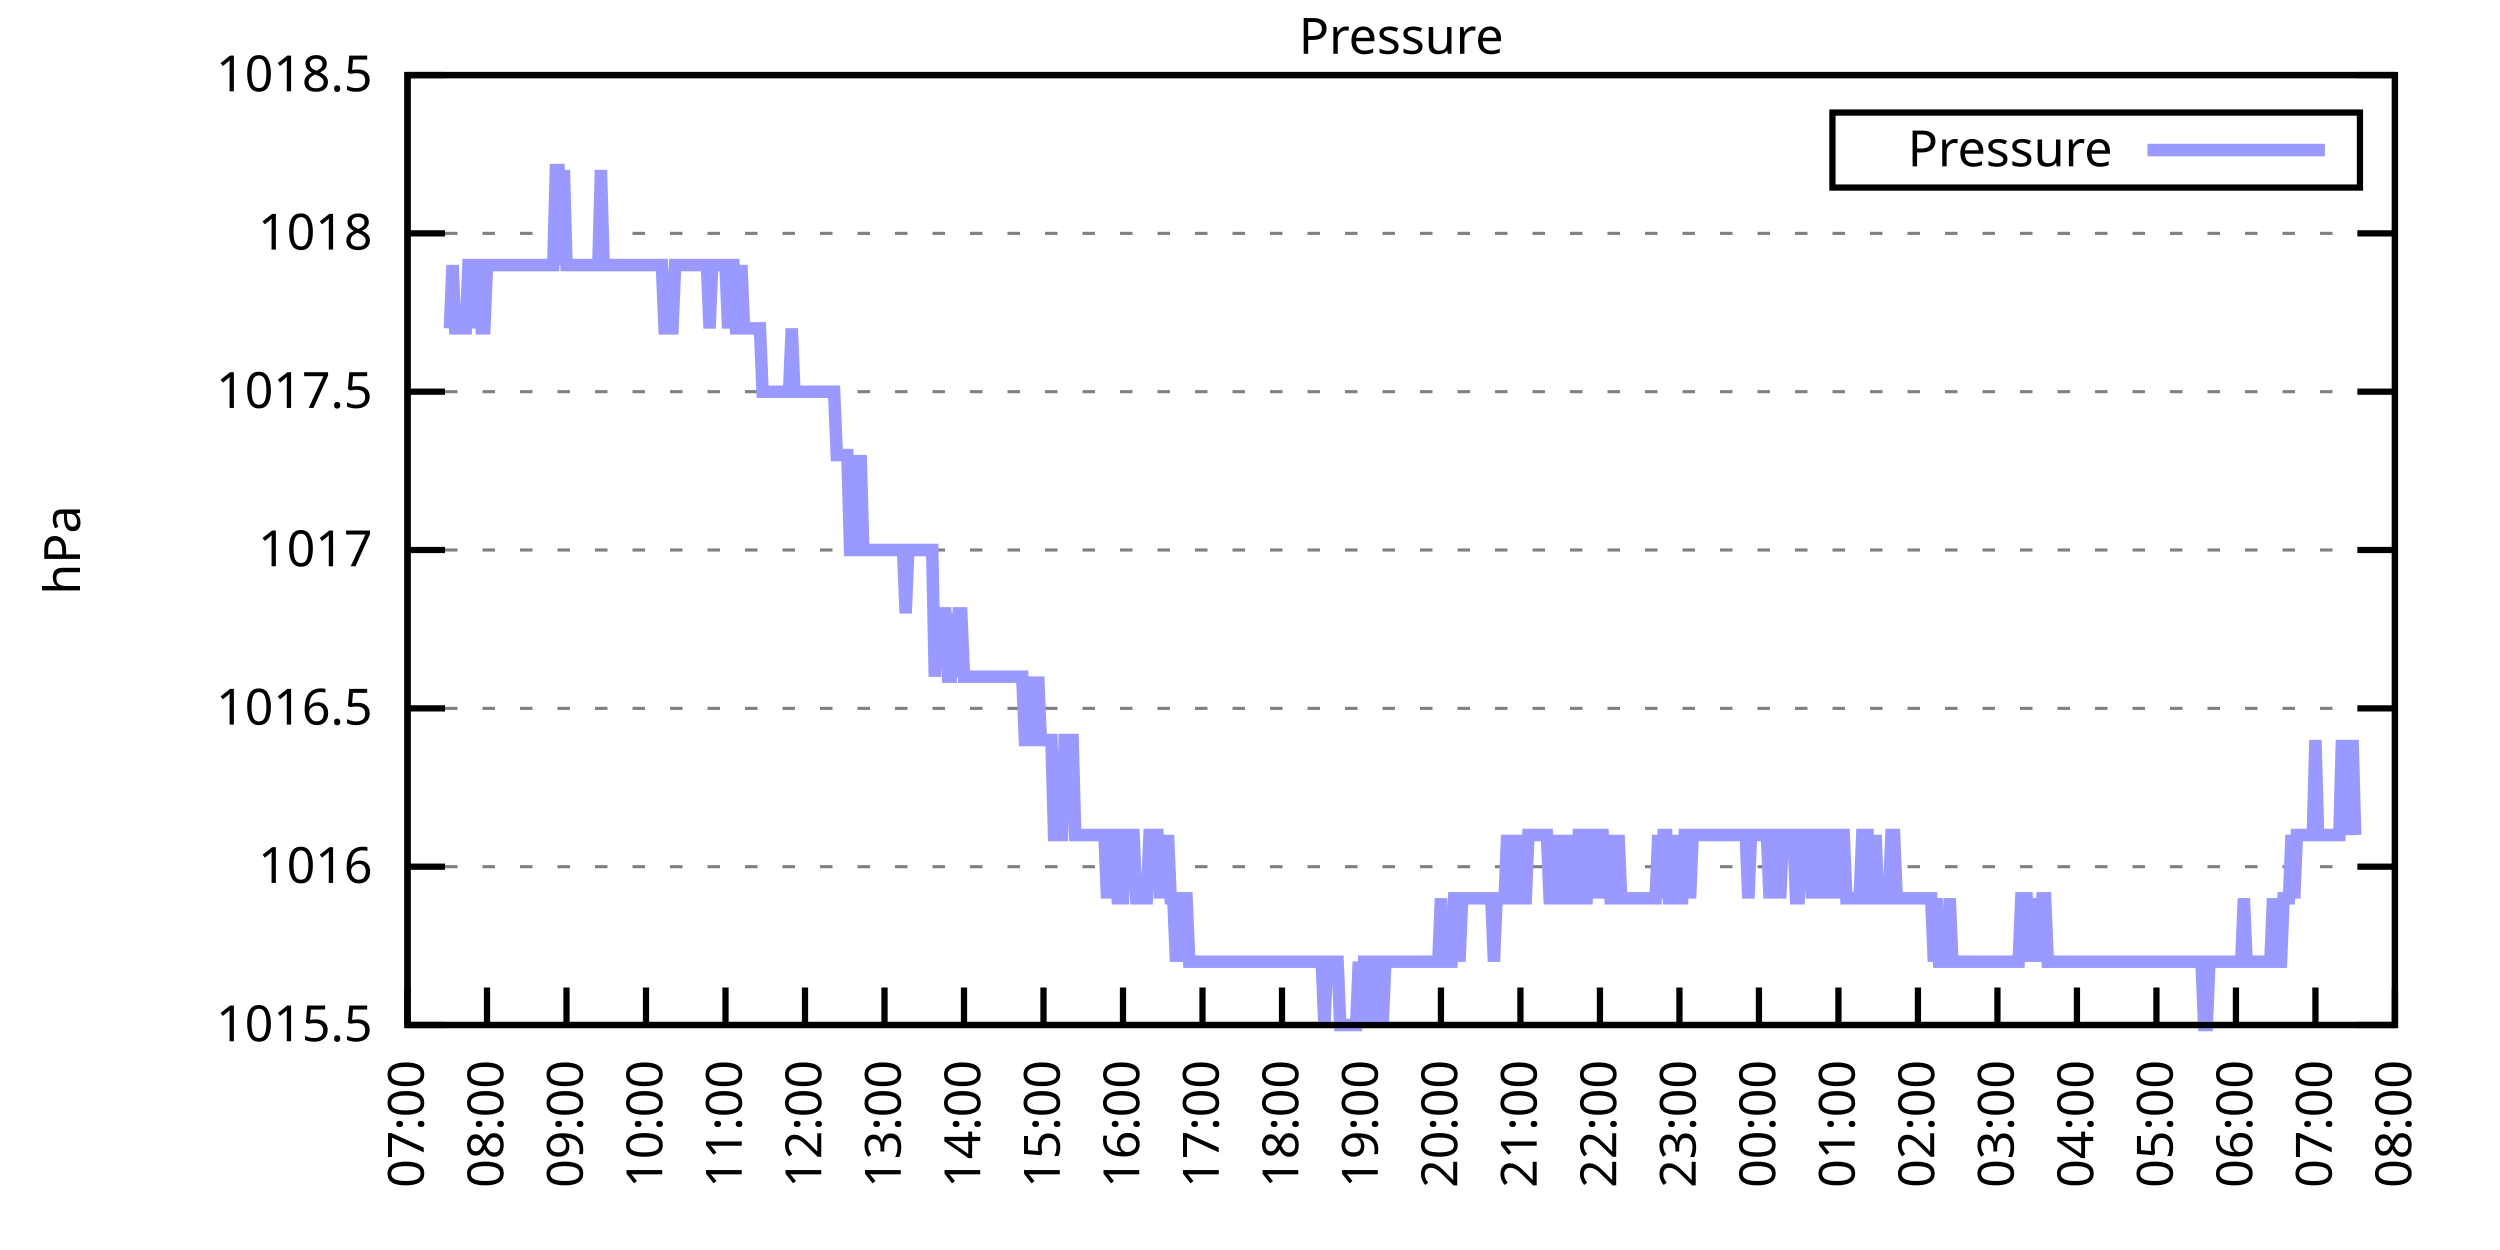
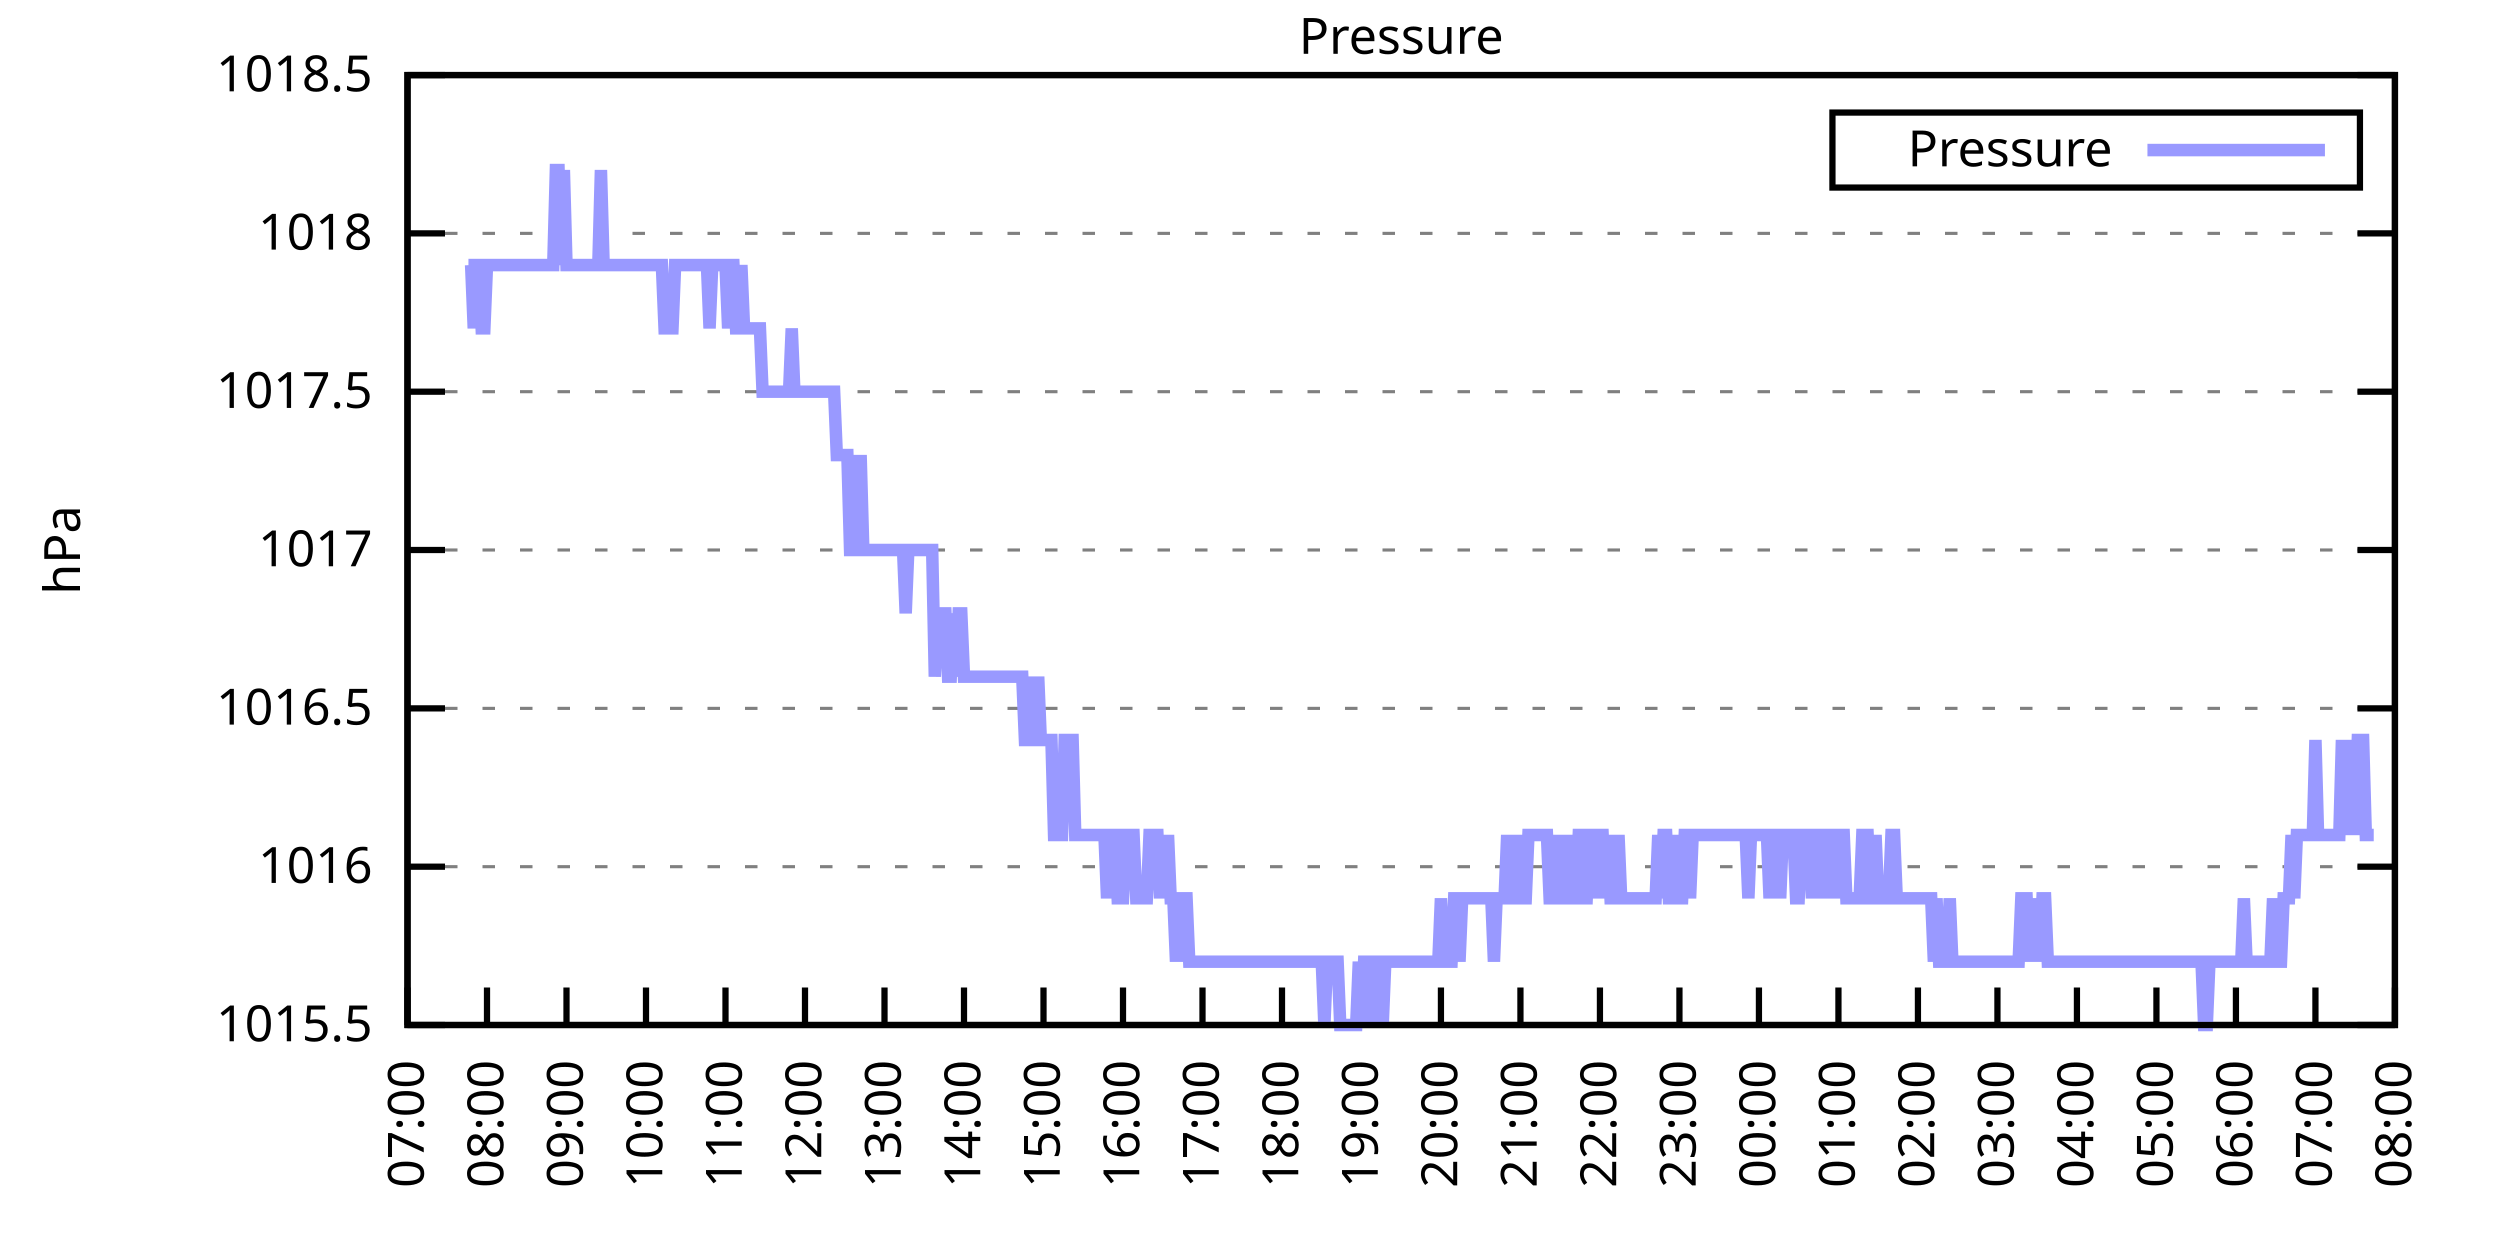
<svg xmlns="http://www.w3.org/2000/svg" xmlns:xlink="http://www.w3.org/1999/xlink" width="400" height="200" viewBox="0 0 400 200">
  <g id="gnuplot_canvas">
    <rect x="0" y="0" width="400" height="200" fill="none" />
    <defs>
      <circle id="gpDot" r="0.5" stroke-width="0.5" stroke="currentColor" />
      <path id="gpPt0" stroke-width="0.333" stroke="currentColor" d="M-1,0 h2 M0,-1 v2" />
      <path id="gpPt1" stroke-width="0.333" stroke="currentColor" d="M-1,-1 L1,1 M1,-1 L-1,1" />
      <path id="gpPt2" stroke-width="0.333" stroke="currentColor" d="M-1,0 L1,0 M0,-1 L0,1 M-1,-1 L1,1 M-1,1 L1,-1" />
      <rect id="gpPt3" stroke-width="0.333" stroke="currentColor" x="-1" y="-1" width="2" height="2" />
      <rect id="gpPt4" stroke-width="0.333" stroke="currentColor" fill="currentColor" x="-1" y="-1" width="2" height="2" />
      <circle id="gpPt5" stroke-width="0.333" stroke="currentColor" cx="0" cy="0" r="1" />
      <use xlink:href="#gpPt5" id="gpPt6" fill="currentColor" stroke="none" />
      <path id="gpPt7" stroke-width="0.333" stroke="currentColor" d="M0,-1.33 L-1.33,0.67 L1.33,0.67 z" />
      <use xlink:href="#gpPt7" id="gpPt8" fill="currentColor" stroke="none" />
      <use xlink:href="#gpPt7" id="gpPt9" stroke="currentColor" transform="rotate(180)" />
      <use xlink:href="#gpPt9" id="gpPt10" fill="currentColor" stroke="none" />
      <use xlink:href="#gpPt3" id="gpPt11" stroke="currentColor" transform="rotate(45)" />
      <use xlink:href="#gpPt11" id="gpPt12" fill="currentColor" stroke="none" />
      <path id="gpPt13" stroke-width="0.333" stroke="currentColor" d="M0,1.330 L1.265,0.411 L0.782,-1.067 L-0.782,-1.076 L-1.265,0.411 z" />
      <use xlink:href="#gpPt13" id="gpPt14" fill="currentColor" stroke="none" />
      <filter id="textbox" filterUnits="objectBoundingBox" x="0" y="0" height="1" width="1">
        <feFlood flood-color="white" flood-opacity="1" result="bgnd" />
        <feComposite in="SourceGraphic" in2="bgnd" operator="atop" />
      </filter>
      <filter id="greybox" filterUnits="objectBoundingBox" x="0" y="0" height="1" width="1">
        <feFlood flood-color="lightgrey" flood-opacity="1" result="grey" />
        <feComposite in="SourceGraphic" in2="grey" operator="atop" />
      </filter>
    </defs>
    <g fill="none" color="white" stroke="currentColor" stroke-width="1.00" stroke-linecap="butt" stroke-linejoin="miter">
</g>
    <g fill="none" color="black" stroke="currentColor" stroke-width="1.00" stroke-linecap="butt" stroke-linejoin="miter">
      <g stroke="none" shape-rendering="crispEdges">
        <polygon fill="rgb(255, 255, 255)" points="65.20,164.00 383.18,164.00 383.18,12.02 65.20,12.02 " />
      </g>
    </g>
    <g fill="none" color="black" stroke="currentColor" stroke-width="1.00" stroke-linecap="butt" stroke-linejoin="miter">
</g>
    <g fill="none" color="black" stroke="black" stroke-width="0.50" stroke-linecap="butt" stroke-linejoin="miter">
</g>
    <g fill="none" color="gray" stroke="currentColor" stroke-width="0.50" stroke-linecap="butt" stroke-linejoin="miter">
      <path stroke="gray" stroke-dasharray="2,4" class="gridline" d="M65.20,164.00 L383.19,164.00  " />
    </g>
    <g fill="none" color="gray" stroke="gray" stroke-width="1.00" stroke-linecap="butt" stroke-linejoin="miter">
</g>
    <g fill="none" color="black" stroke="currentColor" stroke-width="1.00" stroke-linecap="butt" stroke-linejoin="miter">
      <path stroke="black" d="M65.20,164.00 L71.20,164.00 M383.19,164.00 L377.19,164.00  " />
      <g transform="translate(59.60,166.60)" stroke="none" fill="black" font-family="Sans" font-size="8.00" text-anchor="end">
        <text>
          <tspan font-family="Sans"> 1015.5</tspan>
        </text>
      </g>
    </g>
    <g fill="none" color="black" stroke="currentColor" stroke-width="1.00" stroke-linecap="butt" stroke-linejoin="miter">
</g>
    <g fill="none" color="black" stroke="black" stroke-width="0.50" stroke-linecap="butt" stroke-linejoin="miter">
</g>
    <g fill="none" color="gray" stroke="currentColor" stroke-width="0.50" stroke-linecap="butt" stroke-linejoin="miter">
      <path stroke="gray" stroke-dasharray="2,4" class="gridline" d="M65.20,138.67 L383.19,138.67  " />
    </g>
    <g fill="none" color="gray" stroke="gray" stroke-width="1.00" stroke-linecap="butt" stroke-linejoin="miter">
</g>
    <g fill="none" color="black" stroke="currentColor" stroke-width="1.00" stroke-linecap="butt" stroke-linejoin="miter">
      <path stroke="black" d="M65.20,138.67 L71.20,138.67 M383.19,138.67 L377.19,138.67  " />
      <g transform="translate(59.60,141.27)" stroke="none" fill="black" font-family="Sans" font-size="8.00" text-anchor="end">
        <text>
          <tspan font-family="Sans"> 1016</tspan>
        </text>
      </g>
    </g>
    <g fill="none" color="black" stroke="currentColor" stroke-width="1.00" stroke-linecap="butt" stroke-linejoin="miter">
</g>
    <g fill="none" color="black" stroke="black" stroke-width="0.50" stroke-linecap="butt" stroke-linejoin="miter">
</g>
    <g fill="none" color="gray" stroke="currentColor" stroke-width="0.50" stroke-linecap="butt" stroke-linejoin="miter">
      <path stroke="gray" stroke-dasharray="2,4" class="gridline" d="M65.20,113.34 L383.19,113.34  " />
    </g>
    <g fill="none" color="gray" stroke="gray" stroke-width="1.00" stroke-linecap="butt" stroke-linejoin="miter">
</g>
    <g fill="none" color="black" stroke="currentColor" stroke-width="1.00" stroke-linecap="butt" stroke-linejoin="miter">
      <path stroke="black" d="M65.20,113.34 L71.20,113.34 M383.19,113.34 L377.19,113.34  " />
      <g transform="translate(59.60,115.94)" stroke="none" fill="black" font-family="Sans" font-size="8.00" text-anchor="end">
        <text>
          <tspan font-family="Sans"> 1016.5</tspan>
        </text>
      </g>
    </g>
    <g fill="none" color="black" stroke="currentColor" stroke-width="1.00" stroke-linecap="butt" stroke-linejoin="miter">
</g>
    <g fill="none" color="black" stroke="black" stroke-width="0.50" stroke-linecap="butt" stroke-linejoin="miter">
</g>
    <g fill="none" color="gray" stroke="currentColor" stroke-width="0.50" stroke-linecap="butt" stroke-linejoin="miter">
      <path stroke="gray" stroke-dasharray="2,4" class="gridline" d="M65.20,88.00 L383.19,88.00  " />
    </g>
    <g fill="none" color="gray" stroke="gray" stroke-width="1.00" stroke-linecap="butt" stroke-linejoin="miter">
</g>
    <g fill="none" color="black" stroke="currentColor" stroke-width="1.00" stroke-linecap="butt" stroke-linejoin="miter">
      <path stroke="black" d="M65.20,88.00 L71.20,88.00 M383.19,88.00 L377.19,88.00  " />
      <g transform="translate(59.60,90.60)" stroke="none" fill="black" font-family="Sans" font-size="8.00" text-anchor="end">
        <text>
          <tspan font-family="Sans"> 1017</tspan>
        </text>
      </g>
    </g>
    <g fill="none" color="black" stroke="currentColor" stroke-width="1.00" stroke-linecap="butt" stroke-linejoin="miter">
</g>
    <g fill="none" color="black" stroke="black" stroke-width="0.50" stroke-linecap="butt" stroke-linejoin="miter">
</g>
    <g fill="none" color="gray" stroke="currentColor" stroke-width="0.50" stroke-linecap="butt" stroke-linejoin="miter">
      <path stroke="gray" stroke-dasharray="2,4" class="gridline" d="M65.20,62.67 L383.19,62.67  " />
    </g>
    <g fill="none" color="gray" stroke="gray" stroke-width="1.00" stroke-linecap="butt" stroke-linejoin="miter">
</g>
    <g fill="none" color="black" stroke="currentColor" stroke-width="1.00" stroke-linecap="butt" stroke-linejoin="miter">
      <path stroke="black" d="M65.20,62.67 L71.20,62.67 M383.19,62.67 L377.19,62.67  " />
      <g transform="translate(59.60,65.27)" stroke="none" fill="black" font-family="Sans" font-size="8.00" text-anchor="end">
        <text>
          <tspan font-family="Sans"> 1017.5</tspan>
        </text>
      </g>
    </g>
    <g fill="none" color="black" stroke="currentColor" stroke-width="1.00" stroke-linecap="butt" stroke-linejoin="miter">
</g>
    <g fill="none" color="black" stroke="black" stroke-width="0.50" stroke-linecap="butt" stroke-linejoin="miter">
</g>
    <g fill="none" color="gray" stroke="currentColor" stroke-width="0.50" stroke-linecap="butt" stroke-linejoin="miter">
      <path stroke="gray" stroke-dasharray="2,4" class="gridline" d="M65.20,37.34 L383.19,37.34  " />
    </g>
    <g fill="none" color="gray" stroke="gray" stroke-width="1.00" stroke-linecap="butt" stroke-linejoin="miter">
</g>
    <g fill="none" color="black" stroke="currentColor" stroke-width="1.00" stroke-linecap="butt" stroke-linejoin="miter">
      <path stroke="black" d="M65.20,37.34 L71.20,37.34 M383.19,37.34 L377.19,37.34  " />
      <g transform="translate(59.60,39.94)" stroke="none" fill="black" font-family="Sans" font-size="8.00" text-anchor="end">
        <text>
          <tspan font-family="Sans"> 1018</tspan>
        </text>
      </g>
    </g>
    <g fill="none" color="black" stroke="currentColor" stroke-width="1.00" stroke-linecap="butt" stroke-linejoin="miter">
</g>
    <g fill="none" color="black" stroke="black" stroke-width="0.50" stroke-linecap="butt" stroke-linejoin="miter">
</g>
    <g fill="none" color="gray" stroke="currentColor" stroke-width="0.50" stroke-linecap="butt" stroke-linejoin="miter">
      <path stroke="gray" stroke-dasharray="2,4" class="gridline" d="M65.20,12.01 L383.19,12.01  " />
    </g>
    <g fill="none" color="gray" stroke="gray" stroke-width="1.00" stroke-linecap="butt" stroke-linejoin="miter">
</g>
    <g fill="none" color="black" stroke="currentColor" stroke-width="1.00" stroke-linecap="butt" stroke-linejoin="miter">
      <path stroke="black" d="M65.20,12.01 L71.20,12.01 M383.19,12.01 L377.19,12.01  " />
      <g transform="translate(59.60,14.61)" stroke="none" fill="black" font-family="Sans" font-size="8.00" text-anchor="end">
        <text>
          <tspan font-family="Sans"> 1018.5</tspan>
        </text>
      </g>
    </g>
    <g fill="none" color="black" stroke="currentColor" stroke-width="1.00" stroke-linecap="butt" stroke-linejoin="miter">
      <path stroke="black" d="M65.20,164.00 L65.20,158.00  " />
      <g transform="translate(67.80,169.60) rotate(270.00)" stroke="none" fill="black" font-family="Sans" font-size="8.00" text-anchor="end">
        <text>
          <tspan font-family="Sans">07:00</tspan>
        </text>
      </g>
    </g>
    <g fill="none" color="black" stroke="currentColor" stroke-width="1.00" stroke-linecap="butt" stroke-linejoin="miter">
      <path stroke="black" d="M77.92,164.00 L77.92,158.00  " />
      <g transform="translate(80.52,169.60) rotate(270.00)" stroke="none" fill="black" font-family="Sans" font-size="8.00" text-anchor="end">
        <text>
          <tspan font-family="Sans">08:00</tspan>
        </text>
      </g>
    </g>
    <g fill="none" color="black" stroke="currentColor" stroke-width="1.00" stroke-linecap="butt" stroke-linejoin="miter">
      <path stroke="black" d="M90.64,164.00 L90.64,158.00  " />
      <g transform="translate(93.24,169.60) rotate(270.00)" stroke="none" fill="black" font-family="Sans" font-size="8.00" text-anchor="end">
        <text>
          <tspan font-family="Sans">09:00</tspan>
        </text>
      </g>
    </g>
    <g fill="none" color="black" stroke="currentColor" stroke-width="1.00" stroke-linecap="butt" stroke-linejoin="miter">
      <path stroke="black" d="M103.36,164.00 L103.36,158.00  " />
      <g transform="translate(105.96,169.60) rotate(270.00)" stroke="none" fill="black" font-family="Sans" font-size="8.00" text-anchor="end">
        <text>
          <tspan font-family="Sans">10:00</tspan>
        </text>
      </g>
    </g>
    <g fill="none" color="black" stroke="currentColor" stroke-width="1.00" stroke-linecap="butt" stroke-linejoin="miter">
      <path stroke="black" d="M116.08,164.00 L116.08,158.00  " />
      <g transform="translate(118.68,169.60) rotate(270.00)" stroke="none" fill="black" font-family="Sans" font-size="8.00" text-anchor="end">
        <text>
          <tspan font-family="Sans">11:00</tspan>
        </text>
      </g>
    </g>
    <g fill="none" color="black" stroke="currentColor" stroke-width="1.00" stroke-linecap="butt" stroke-linejoin="miter">
      <path stroke="black" d="M128.80,164.00 L128.80,158.00  " />
      <g transform="translate(131.40,169.60) rotate(270.00)" stroke="none" fill="black" font-family="Sans" font-size="8.00" text-anchor="end">
        <text>
          <tspan font-family="Sans">12:00</tspan>
        </text>
      </g>
    </g>
    <g fill="none" color="black" stroke="currentColor" stroke-width="1.00" stroke-linecap="butt" stroke-linejoin="miter">
      <path stroke="black" d="M141.52,164.00 L141.52,158.00  " />
      <g transform="translate(144.12,169.60) rotate(270.00)" stroke="none" fill="black" font-family="Sans" font-size="8.00" text-anchor="end">
        <text>
          <tspan font-family="Sans">13:00</tspan>
        </text>
      </g>
    </g>
    <g fill="none" color="black" stroke="currentColor" stroke-width="1.00" stroke-linecap="butt" stroke-linejoin="miter">
      <path stroke="black" d="M154.24,164.00 L154.24,158.00  " />
      <g transform="translate(156.84,169.60) rotate(270.00)" stroke="none" fill="black" font-family="Sans" font-size="8.00" text-anchor="end">
        <text>
          <tspan font-family="Sans">14:00</tspan>
        </text>
      </g>
    </g>
    <g fill="none" color="black" stroke="currentColor" stroke-width="1.00" stroke-linecap="butt" stroke-linejoin="miter">
      <path stroke="black" d="M166.96,164.00 L166.96,158.00  " />
      <g transform="translate(169.56,169.60) rotate(270.00)" stroke="none" fill="black" font-family="Sans" font-size="8.00" text-anchor="end">
        <text>
          <tspan font-family="Sans">15:00</tspan>
        </text>
      </g>
    </g>
    <g fill="none" color="black" stroke="currentColor" stroke-width="1.00" stroke-linecap="butt" stroke-linejoin="miter">
      <path stroke="black" d="M179.68,164.00 L179.68,158.00  " />
      <g transform="translate(182.28,169.60) rotate(270.00)" stroke="none" fill="black" font-family="Sans" font-size="8.00" text-anchor="end">
        <text>
          <tspan font-family="Sans">16:00</tspan>
        </text>
      </g>
    </g>
    <g fill="none" color="black" stroke="currentColor" stroke-width="1.00" stroke-linecap="butt" stroke-linejoin="miter">
      <path stroke="black" d="M192.40,164.00 L192.40,158.00  " />
      <g transform="translate(195.00,169.60) rotate(270.00)" stroke="none" fill="black" font-family="Sans" font-size="8.00" text-anchor="end">
        <text>
          <tspan font-family="Sans">17:00</tspan>
        </text>
      </g>
    </g>
    <g fill="none" color="black" stroke="currentColor" stroke-width="1.00" stroke-linecap="butt" stroke-linejoin="miter">
      <path stroke="black" d="M205.12,164.00 L205.12,158.00  " />
      <g transform="translate(207.72,169.60) rotate(270.00)" stroke="none" fill="black" font-family="Sans" font-size="8.00" text-anchor="end">
        <text>
          <tspan font-family="Sans">18:00</tspan>
        </text>
      </g>
    </g>
    <g fill="none" color="black" stroke="currentColor" stroke-width="1.00" stroke-linecap="butt" stroke-linejoin="miter">
      <path stroke="black" d="M217.84,164.00 L217.84,158.00  " />
      <g transform="translate(220.44,169.60) rotate(270.00)" stroke="none" fill="black" font-family="Sans" font-size="8.00" text-anchor="end">
        <text>
          <tspan font-family="Sans">19:00</tspan>
        </text>
      </g>
    </g>
    <g fill="none" color="black" stroke="currentColor" stroke-width="1.00" stroke-linecap="butt" stroke-linejoin="miter">
      <path stroke="black" d="M230.55,164.00 L230.55,158.00  " />
      <g transform="translate(233.15,169.60) rotate(270.00)" stroke="none" fill="black" font-family="Sans" font-size="8.00" text-anchor="end">
        <text>
          <tspan font-family="Sans">20:00</tspan>
        </text>
      </g>
    </g>
    <g fill="none" color="black" stroke="currentColor" stroke-width="1.00" stroke-linecap="butt" stroke-linejoin="miter">
      <path stroke="black" d="M243.27,164.00 L243.27,158.00  " />
      <g transform="translate(245.87,169.60) rotate(270.00)" stroke="none" fill="black" font-family="Sans" font-size="8.00" text-anchor="end">
        <text>
          <tspan font-family="Sans">21:00</tspan>
        </text>
      </g>
    </g>
    <g fill="none" color="black" stroke="currentColor" stroke-width="1.00" stroke-linecap="butt" stroke-linejoin="miter">
      <path stroke="black" d="M255.99,164.00 L255.99,158.00  " />
      <g transform="translate(258.59,169.60) rotate(270.00)" stroke="none" fill="black" font-family="Sans" font-size="8.00" text-anchor="end">
        <text>
          <tspan font-family="Sans">22:00</tspan>
        </text>
      </g>
    </g>
    <g fill="none" color="black" stroke="currentColor" stroke-width="1.00" stroke-linecap="butt" stroke-linejoin="miter">
      <path stroke="black" d="M268.71,164.00 L268.71,158.00  " />
      <g transform="translate(271.31,169.60) rotate(270.00)" stroke="none" fill="black" font-family="Sans" font-size="8.00" text-anchor="end">
        <text>
          <tspan font-family="Sans">23:00</tspan>
        </text>
      </g>
    </g>
    <g fill="none" color="black" stroke="currentColor" stroke-width="1.00" stroke-linecap="butt" stroke-linejoin="miter">
      <path stroke="black" d="M281.43,164.00 L281.43,158.00  " />
      <g transform="translate(284.03,169.60) rotate(270.00)" stroke="none" fill="black" font-family="Sans" font-size="8.00" text-anchor="end">
        <text>
          <tspan font-family="Sans">00:00</tspan>
        </text>
      </g>
    </g>
    <g fill="none" color="black" stroke="currentColor" stroke-width="1.00" stroke-linecap="butt" stroke-linejoin="miter">
      <path stroke="black" d="M294.15,164.00 L294.15,158.00  " />
      <g transform="translate(296.75,169.60) rotate(270.00)" stroke="none" fill="black" font-family="Sans" font-size="8.00" text-anchor="end">
        <text>
          <tspan font-family="Sans">01:00</tspan>
        </text>
      </g>
    </g>
    <g fill="none" color="black" stroke="currentColor" stroke-width="1.00" stroke-linecap="butt" stroke-linejoin="miter">
      <path stroke="black" d="M306.87,164.00 L306.87,158.00  " />
      <g transform="translate(309.47,169.60) rotate(270.00)" stroke="none" fill="black" font-family="Sans" font-size="8.00" text-anchor="end">
        <text>
          <tspan font-family="Sans">02:00</tspan>
        </text>
      </g>
    </g>
    <g fill="none" color="black" stroke="currentColor" stroke-width="1.00" stroke-linecap="butt" stroke-linejoin="miter">
      <path stroke="black" d="M319.59,164.00 L319.59,158.00  " />
      <g transform="translate(322.19,169.60) rotate(270.00)" stroke="none" fill="black" font-family="Sans" font-size="8.00" text-anchor="end">
        <text>
          <tspan font-family="Sans">03:00</tspan>
        </text>
      </g>
    </g>
    <g fill="none" color="black" stroke="currentColor" stroke-width="1.00" stroke-linecap="butt" stroke-linejoin="miter">
      <path stroke="black" d="M332.31,164.00 L332.31,158.00  " />
      <g transform="translate(334.91,169.60) rotate(270.00)" stroke="none" fill="black" font-family="Sans" font-size="8.00" text-anchor="end">
        <text>
          <tspan font-family="Sans">04:00</tspan>
        </text>
      </g>
    </g>
    <g fill="none" color="black" stroke="currentColor" stroke-width="1.00" stroke-linecap="butt" stroke-linejoin="miter">
      <path stroke="black" d="M345.03,164.00 L345.03,158.00  " />
      <g transform="translate(347.63,169.60) rotate(270.00)" stroke="none" fill="black" font-family="Sans" font-size="8.00" text-anchor="end">
        <text>
          <tspan font-family="Sans">05:00</tspan>
        </text>
      </g>
    </g>
    <g fill="none" color="black" stroke="currentColor" stroke-width="1.00" stroke-linecap="butt" stroke-linejoin="miter">
      <path stroke="black" d="M357.75,164.00 L357.75,158.00  " />
      <g transform="translate(360.35,169.60) rotate(270.00)" stroke="none" fill="black" font-family="Sans" font-size="8.00" text-anchor="end">
        <text>
          <tspan font-family="Sans">06:00</tspan>
        </text>
      </g>
    </g>
    <g fill="none" color="black" stroke="currentColor" stroke-width="1.00" stroke-linecap="butt" stroke-linejoin="miter">
      <path stroke="black" d="M370.47,164.00 L370.47,158.00  " />
      <g transform="translate(373.07,169.60) rotate(270.00)" stroke="none" fill="black" font-family="Sans" font-size="8.00" text-anchor="end">
        <text>
          <tspan font-family="Sans">07:00</tspan>
        </text>
      </g>
    </g>
    <g fill="none" color="black" stroke="currentColor" stroke-width="1.00" stroke-linecap="butt" stroke-linejoin="miter">
      <path stroke="black" d="M383.19,164.00 L383.19,158.00  " />
      <g transform="translate(385.79,169.60) rotate(270.00)" stroke="none" fill="black" font-family="Sans" font-size="8.00" text-anchor="end">
        <text>
          <tspan font-family="Sans">08:00</tspan>
        </text>
      </g>
    </g>
    <g fill="none" color="black" stroke="currentColor" stroke-width="1.00" stroke-linecap="butt" stroke-linejoin="miter">
</g>
    <g fill="none" color="black" stroke="currentColor" stroke-width="1.00" stroke-linecap="butt" stroke-linejoin="miter">
      <path stroke="black" d="M65.20,12.01 L65.20,164.00 L383.19,164.00 L383.19,12.01 L65.20,12.01 Z  " />
    </g>
    <g fill="none" color="black" stroke="currentColor" stroke-width="1.00" stroke-linecap="butt" stroke-linejoin="miter">
</g>
    <g fill="none" color="black" stroke="currentColor" stroke-width="1.00" stroke-linecap="butt" stroke-linejoin="miter">
      <path stroke="black" d="M293.19,30.01 L293.19,18.01 L377.59,18.01 L377.59,30.01 L293.19,30.01 Z  " />
    </g>
    <g id="Pressure_plot_1">
      <g fill="none" color="white" stroke="black" stroke-width="2.00" stroke-linecap="butt" stroke-linejoin="miter">
</g>
      <g fill="none" color="black" stroke="currentColor" stroke-width="2.00" stroke-linecap="butt" stroke-linejoin="miter">
        <g transform="translate(337.99,26.61)" stroke="none" fill="black" font-family="Sans" font-size="8.00" text-anchor="end">
          <text>
            <tspan font-family="Sans">Pressure</tspan>
          </text>
        </g>
      </g>
      <g fill="none" color="black" stroke="currentColor" stroke-width="2.00" stroke-linecap="butt" stroke-linejoin="miter">
-         <path stroke="rgb(153, 153, 255)" d="M343.59,24.01 L371.99,24.01 M71.98,52.54 L72.41,42.41 L72.83,52.54 L73.26,52.54 L73.68,52.54 L74.10,52.54   L74.53,52.54 L74.95,42.41 L75.38,42.41 L75.80,52.54 L76.22,42.41 L76.65,42.41 L77.07,52.54 L77.50,52.54   L77.92,42.41 L78.34,42.41 L78.77,42.41 L79.19,42.41 L79.62,42.41 L80.04,42.41 L80.46,42.41 L80.89,42.41   L81.31,42.41 L81.74,42.41 L82.16,42.41 L82.58,42.41 L83.01,42.41 L83.43,42.41 L83.86,42.41 L84.28,42.41   L84.70,42.41 L85.13,42.41 L85.55,42.41 L85.98,42.41 L86.40,42.41 L86.82,42.41 L87.25,42.41 L87.67,42.41   L88.10,42.41 L88.52,42.41 L88.94,27.21 L89.37,27.21 L89.79,42.41 L90.22,27.21 L90.64,42.41 L91.06,42.41   L91.49,42.41 L91.91,42.41 L92.34,42.41 L92.76,42.41 L93.18,42.41 L93.61,42.41 L94.03,42.41 L94.46,42.41   L94.88,42.41 L95.30,42.41 L95.73,42.41 L96.15,27.21 L96.58,42.41 L97.00,42.41 L97.42,42.41 L97.85,42.41   L98.27,42.41 L98.69,42.41 L99.12,42.41 L99.54,42.41 L99.97,42.41 L100.39,42.41 L100.81,42.41 L101.24,42.41   L101.66,42.41 L102.09,42.41 L102.51,42.41 L102.93,42.41 L103.36,42.41 L103.78,42.41 L104.21,42.41 L104.63,42.41   L105.05,42.41 L105.48,42.41 L105.90,42.41 L106.33,52.54 L106.75,52.54 L107.17,52.54 L107.60,52.54 L108.02,42.41   L108.45,42.41 L108.87,42.41 L109.29,42.41 L109.72,42.41 L110.14,42.41 L110.57,42.41 L110.99,42.41 L111.41,42.41   L111.84,42.41 L112.26,42.41 L112.69,42.41 L113.11,42.41 L113.53,52.54 L113.96,42.41 L114.38,42.41 L114.81,42.41   L115.23,42.41 L115.65,42.41 L116.08,42.41 L116.50,52.54 L116.93,42.41 L117.35,42.41 L117.77,52.54 L118.20,52.54   L118.62,42.41 L119.05,52.54 L119.47,52.54 L119.89,52.54 L120.32,52.54 L120.74,52.54 L121.17,52.54 L121.59,52.54   L122.01,62.67 L122.44,62.67 L122.86,62.67 L123.29,62.67 L123.71,62.67 L124.13,62.67 L124.56,62.67 L124.98,62.67   L125.41,62.67 L125.83,62.67 L126.25,62.67 L126.68,52.54 L127.10,62.67 L127.53,62.67 L127.95,62.67 L128.37,62.67   L128.80,62.67 L129.22,62.67 L129.65,62.67 L130.07,62.67 L130.49,62.67 L130.92,62.67 L131.34,62.67 L131.77,62.67   L132.19,62.67 L132.61,62.67 L133.04,62.67 L133.46,62.67 L133.89,72.81 L134.31,72.81 L134.73,72.81 L135.16,72.81   L135.58,72.81 L136.01,88.00 L136.43,88.00 L136.85,72.81 L137.28,88.00 L137.70,72.81 L138.13,88.00 L138.55,88.00   L138.97,88.00 L139.40,88.00 L139.82,88.00 L140.25,88.00 L140.67,88.00 L141.09,88.00 L141.52,88.00 L141.94,88.00   L142.37,88.00 L142.79,88.00 L143.21,88.00 L143.64,88.00 L144.06,88.00 L144.49,88.00 L144.91,98.14 L145.33,88.00   L145.76,88.00 L146.18,88.00 L146.61,88.00 L147.03,88.00 L147.45,88.00 L147.88,88.00 L148.30,88.00 L148.73,88.00   L149.15,88.00 L149.57,108.27 L150.00,98.14 L150.42,98.14 L150.85,98.14 L151.27,98.14 L151.69,108.27 L152.12,108.27   L152.54,98.14 L152.97,108.27 L153.39,98.14 L153.81,98.14 L154.24,108.27 L154.66,108.27 L155.09,108.27 L155.51,108.27   L155.93,108.27 L156.36,108.27 L156.78,108.27 L157.21,108.27 L157.63,108.27 L158.05,108.27 L158.48,108.27 L158.90,108.27   L159.33,108.27 L159.75,108.27 L160.17,108.27 L160.60,108.27 L161.02,108.27 L161.44,108.27 L161.87,108.27 L162.29,108.27   L162.72,108.27 L163.14,108.27 L163.56,108.27 L163.99,118.40 L164.41,118.40 L164.84,108.27 L165.26,118.40 L165.68,118.40   L166.11,108.27 L166.53,118.40 L166.96,118.40 L167.38,118.40 L167.80,118.40 L168.23,118.40 L168.65,133.60 L169.08,133.60   L169.50,133.60 L169.92,133.60 L170.35,118.40 L170.77,118.40 L171.20,118.40 L171.62,118.40 L172.04,133.60 L172.47,133.60   L172.89,133.60 L173.32,133.60 L173.74,133.60 L174.16,133.60 L174.59,133.60 L175.01,133.60 L175.44,133.60 L175.86,133.60   L176.28,133.60 L176.71,133.60 L177.13,143.73 L177.56,133.60 L177.98,133.60 L178.40,133.60 L178.83,143.73 L179.25,143.73   L179.68,143.73 L180.10,133.60 L180.52,133.60 L180.95,133.60 L181.37,133.60 L181.80,143.73 L182.22,143.73 L182.64,143.73   L183.07,143.73 L183.49,143.73 L183.92,133.60 L184.34,133.60 L184.76,133.60 L185.19,133.60 L185.61,143.73 L186.04,133.60   L186.46,143.73 L186.88,133.60 L187.31,143.73 L187.73,143.73 L188.16,153.87 L188.58,143.73 L189.00,153.87 L189.43,143.73   L189.85,143.73 L190.28,153.87 L190.70,153.87 L191.12,153.87 L191.55,153.87 L191.97,153.87 L192.40,153.87 L192.82,153.87   L193.24,153.87 L193.67,153.87 L194.09,153.87 L194.52,153.87 L194.94,153.87 L195.36,153.87 L195.79,153.87 L196.21,153.87   L196.64,153.87 L197.06,153.87 L197.48,153.87 L197.91,153.87 L198.33,153.87 L198.76,153.87 L199.18,153.87 L199.60,153.87   L200.03,153.87 L200.45,153.87 L200.88,153.87 L201.30,153.87 L201.72,153.87 L202.15,153.87 L202.57,153.87 L203.00,153.87   L203.42,153.87 L203.84,153.87 L204.27,153.87 L204.69,153.87 L205.12,153.87 L205.54,153.87 L205.96,153.87 L206.39,153.87   L206.81,153.87 L207.24,153.87 L207.66,153.87 L208.08,153.87 L208.51,153.87 L208.93,153.87 L209.36,153.87 L209.78,153.87   L210.20,153.87 L210.63,153.87 L211.05,153.87 L211.48,153.87 L211.90,164.00 L212.32,153.87 L212.75,153.87 L213.17,153.87   L213.60,153.87 L214.02,153.87 L214.44,164.00 L214.87,164.00 L215.29,164.00 L215.72,164.00 L216.14,164.00 L216.56,164.00   L216.99,164.00 L217.41,153.87 L217.84,164.00 L218.26,153.87 L218.68,153.87 L219.11,164.00 L219.53,153.87 L219.96,164.00   L220.38,153.87 L220.80,153.87 L221.23,164.00 L221.65,153.87 L222.08,153.87 L222.50,153.87 L222.92,153.87 L223.35,153.87   L223.77,153.87 L224.20,153.87 L224.62,153.87 L225.04,153.87 L225.47,153.87 L225.89,153.87 L226.31,153.87 L226.74,153.87   L227.16,153.87 L227.59,153.87 L228.01,153.87 L228.43,153.87 L228.86,153.87 L229.28,153.87 L229.71,153.87 L230.13,153.87   L230.55,143.73 L230.98,153.87 L231.40,153.87 L231.83,153.87 L232.25,153.87 L232.67,143.73 L233.10,143.73 L233.52,153.87   L233.95,143.73 L234.37,143.73 L234.79,143.73 L235.22,143.73 L235.64,143.73 L236.07,143.73 L236.49,143.73 L236.91,143.73   L237.34,143.73 L237.76,143.73 L238.19,143.73 L238.61,143.73 L239.03,153.87 L239.46,143.73 L239.88,143.73 L240.31,143.73   L240.73,143.73 L241.15,133.60 L241.58,143.73 L242.00,143.73 L242.43,133.60 L242.85,143.73 L243.27,133.60 L243.70,143.73   L244.12,143.73 L244.55,133.60 L244.97,133.60 L245.39,133.60 L245.82,133.60 L246.24,133.60 L246.67,133.60 L247.09,133.60   L247.51,133.60 L247.94,143.73 L248.36,143.73 L248.79,143.73 L249.21,133.60 L249.63,143.73 L250.06,133.60 L250.48,143.73   L250.91,143.73 L251.33,133.60 L251.75,143.73 L252.18,143.73 L252.60,133.60 L253.03,133.60 L253.45,143.73 L253.87,143.73   L254.30,133.60 L254.72,133.60 L255.15,133.60 L255.57,143.73 L255.99,133.60 L256.42,133.60 L256.84,143.73 L257.27,133.60   L257.69,143.73 L258.11,143.73 L258.54,143.73 L258.96,133.60 L259.39,143.73 L259.81,143.73 L260.23,143.73 L260.66,143.73   L261.08,143.73 L261.51,143.73 L261.93,143.73 L262.35,143.73 L262.78,143.73 L263.20,143.73 L263.63,143.73 L264.05,143.73   L264.47,143.73 L264.90,143.73 L265.32,133.60 L265.75,143.73 L266.17,133.60 L266.59,133.60 L267.02,143.73 L267.44,143.73   L267.87,133.60 L268.29,143.73 L268.71,143.73 L269.14,143.73 L269.56,133.60 L269.99,133.60 L270.41,143.73 L270.83,133.60   L271.26,133.60 L271.68,133.60 L272.11,133.60 L272.53,133.60 L272.95,133.60 L273.38,133.60 L273.80,133.60 L274.23,133.60   L274.65,133.60 L275.07,133.60 L275.50,133.60 L275.92,133.60 L276.35,133.60 L276.77,133.60 L277.19,133.60 L277.62,133.60   L278.04,133.60 L278.47,133.60 L278.89,133.60 L279.31,133.60 L279.74,143.73 L280.16,133.60 L280.59,133.60 L281.01,133.60   L281.43,133.60 L281.86,133.60 L282.28,133.60 L282.71,133.60 L283.13,143.73 L283.55,133.60 L283.98,133.60 L284.40,133.60   L284.83,143.73 L285.25,133.60 L285.67,133.60 L286.10,133.60 L286.52,133.60 L286.95,133.60 L287.37,143.73 L287.79,143.73   L288.22,133.60 L288.64,133.60 L289.06,133.60 L289.49,133.60 L289.91,143.73 L290.34,133.60 L290.76,133.60 L291.18,143.73   L291.61,133.60 L292.03,133.60 L292.46,133.60 L292.88,143.73 L293.30,133.60 L293.73,143.73 L294.15,133.60 L294.58,133.60   L295.00,133.60 L295.42,143.73 L295.85,143.73 L296.27,143.73 L296.70,143.73 L297.12,143.73 L297.54,143.73 L297.97,133.60   L298.39,133.60 L298.82,133.60 L299.24,143.73 L299.66,143.73 L300.09,133.60 L300.51,143.73 L300.94,143.73 L301.36,143.73   L301.78,143.73 L302.21,143.73 L302.63,133.60 L303.06,133.60 L303.48,143.73 L303.90,143.73 L304.33,143.73 L304.75,143.73   L305.18,143.73 L305.60,143.73 L306.02,143.73 L306.45,143.73 L306.87,143.73 L307.30,143.73 L307.72,143.73 L308.14,143.73   L308.57,143.73 L308.99,143.73 L309.42,153.87 L309.84,143.73 L310.26,153.87 L310.69,153.87 L311.11,153.87 L311.54,153.87   L311.96,143.73 L312.38,153.87 L312.81,153.87 L313.23,153.87 L313.66,153.87 L314.08,153.87 L314.50,153.87 L314.93,153.87   L315.35,153.87 L315.78,153.87 L316.20,153.87 L316.62,153.87 L317.05,153.87 L317.47,153.87 L317.90,153.87 L318.32,153.87   L318.74,153.87 L319.17,153.87 L319.59,153.87 L320.02,153.87 L320.44,153.87 L320.86,153.87 L321.29,153.87 L321.71,153.87   L322.14,153.87 L322.56,153.87 L322.98,153.87 L323.41,143.73 L323.83,143.73 L324.26,143.73 L324.68,153.87 L325.10,143.73   L325.53,153.87 L325.95,143.73 L326.38,153.87 L326.80,143.73 L327.22,143.73 L327.65,153.87 L328.07,153.87 L328.50,153.87   L328.92,153.87 L329.34,153.87 L329.77,153.87 L330.19,153.87 L330.62,153.87 L331.04,153.87 L331.46,153.87 L331.89,153.87   L332.31,153.87 L332.74,153.87 L333.16,153.87 L333.58,153.87 L334.01,153.87 L334.43,153.87 L334.86,153.87 L335.28,153.87   L335.70,153.87 L336.13,153.87 L336.55,153.87 L336.98,153.87 L337.40,153.87 L337.82,153.87 L338.25,153.87 L338.67,153.87   L339.10,153.87 L339.52,153.87 L339.94,153.87 L340.37,153.87 L340.79,153.87 L341.22,153.87 L341.64,153.87 L342.06,153.87   L342.49,153.87 L342.91,153.87 L343.34,153.87 L343.76,153.87 L344.18,153.87 L344.61,153.87 L345.03,153.87 L345.46,153.87   L345.88,153.87 L346.30,153.87 L346.73,153.87 L347.15,153.87 L347.58,153.87 L348.00,153.87 L348.42,153.87 L348.85,153.87   L349.27,153.87 L349.70,153.87 L350.12,153.87 L350.54,153.87 L350.97,153.87 L351.39,153.87 L351.81,153.87 L352.24,153.87   L352.66,164.00 L353.09,164.00 L353.51,153.87 L353.93,153.87 L354.36,153.87 L354.78,153.87 L355.21,153.87 L355.63,153.87   L356.05,153.87 L356.48,153.87 L356.90,153.87 L357.33,153.87 L357.75,153.87 L358.17,153.87 L358.60,153.87 L359.02,143.73   L359.45,153.87 L359.87,153.87 L360.29,153.87 L360.72,153.87 L361.14,153.87 L361.57,153.87 L361.99,153.87 L362.41,153.87   L362.84,153.87 L363.26,153.87 L363.69,143.73 L364.11,153.87 L364.53,153.87 L364.96,153.87 L365.38,143.73 L365.81,143.73   L366.23,143.73 L366.65,133.60 L367.08,143.73 L367.50,133.60 L367.93,133.60 L368.35,133.60 L368.77,133.60 L369.20,133.60   L369.62,133.60 L370.05,133.60 L370.47,118.40 L370.89,133.60 L371.32,133.60 L371.74,133.60 L372.17,133.60 L372.59,133.60   L373.01,133.60 L373.44,133.60 L373.86,133.60 L374.29,133.60 L374.71,118.40 L375.13,133.60 L375.56,118.40 L375.98,133.60   L376.41,118.40 L376.83,133.60  " />
+         <path stroke="rgb(153, 153, 255)" d="M343.59,24.01 L371.99,24.01 M74.95,42.41 L75.38,42.41 L75.80,52.54 L76.22,42.41 L76.65,42.41 L77.07,52.54   L77.50,52.54 L77.92,42.41 L78.34,42.41 L78.77,42.41 L79.19,42.41 L79.62,42.41 L80.04,42.41 L80.46,42.41   L80.89,42.41 L81.31,42.41 L81.74,42.41 L82.16,42.41 L82.58,42.41 L83.01,42.41 L83.43,42.41 L83.86,42.41   L84.28,42.41 L84.70,42.41 L85.13,42.41 L85.55,42.41 L85.98,42.41 L86.40,42.41 L86.82,42.41 L87.25,42.41   L87.67,42.41 L88.10,42.41 L88.52,42.41 L88.94,27.21 L89.37,27.21 L89.79,42.41 L90.22,27.21 L90.64,42.41   L91.06,42.41 L91.49,42.41 L91.91,42.41 L92.34,42.41 L92.76,42.41 L93.18,42.41 L93.61,42.41 L94.03,42.41   L94.46,42.41 L94.88,42.41 L95.30,42.41 L95.73,42.41 L96.15,27.21 L96.58,42.41 L97.00,42.41 L97.42,42.41   L97.85,42.41 L98.27,42.41 L98.69,42.41 L99.12,42.41 L99.54,42.41 L99.97,42.41 L100.39,42.41 L100.81,42.41   L101.24,42.41 L101.66,42.41 L102.09,42.41 L102.51,42.41 L102.93,42.41 L103.36,42.41 L103.78,42.41 L104.21,42.41   L104.63,42.41 L105.05,42.41 L105.48,42.41 L105.90,42.41 L106.33,52.54 L106.75,52.54 L107.17,52.54 L107.60,52.54   L108.02,42.41 L108.45,42.41 L108.87,42.41 L109.29,42.41 L109.72,42.41 L110.14,42.41 L110.57,42.41 L110.99,42.41   L111.41,42.41 L111.84,42.41 L112.26,42.41 L112.69,42.41 L113.11,42.41 L113.53,52.54 L113.96,42.41 L114.38,42.41   L114.81,42.41 L115.23,42.41 L115.65,42.41 L116.08,42.41 L116.50,52.54 L116.93,42.41 L117.35,42.41 L117.77,52.54   L118.20,52.54 L118.62,42.41 L119.05,52.54 L119.47,52.54 L119.89,52.54 L120.32,52.54 L120.74,52.54 L121.17,52.54   L121.59,52.54 L122.01,62.67 L122.44,62.67 L122.86,62.67 L123.29,62.67 L123.71,62.67 L124.13,62.67 L124.56,62.67   L124.98,62.67 L125.41,62.67 L125.83,62.67 L126.25,62.67 L126.68,52.54 L127.10,62.67 L127.53,62.67 L127.95,62.67   L128.37,62.67 L128.80,62.67 L129.22,62.67 L129.65,62.67 L130.07,62.67 L130.49,62.67 L130.92,62.67 L131.34,62.67   L131.77,62.67 L132.19,62.67 L132.61,62.67 L133.04,62.67 L133.46,62.67 L133.89,72.81 L134.31,72.81 L134.73,72.81   L135.16,72.81 L135.58,72.81 L136.01,88.00 L136.43,88.00 L136.85,72.81 L137.28,88.00 L137.70,72.81 L138.13,88.00   L138.55,88.00 L138.97,88.00 L139.40,88.00 L139.82,88.00 L140.25,88.00 L140.67,88.00 L141.09,88.00 L141.52,88.00   L141.94,88.00 L142.37,88.00 L142.79,88.00 L143.21,88.00 L143.64,88.00 L144.06,88.00 L144.49,88.00 L144.91,98.14   L145.33,88.00 L145.76,88.00 L146.18,88.00 L146.61,88.00 L147.03,88.00 L147.45,88.00 L147.88,88.00 L148.30,88.00   L148.73,88.00 L149.15,88.00 L149.57,108.27 L150.00,98.14 L150.42,98.14 L150.85,98.14 L151.27,98.14 L151.69,108.27   L152.12,108.27 L152.54,98.14 L152.97,108.27 L153.39,98.14 L153.81,98.14 L154.24,108.27 L154.66,108.27 L155.09,108.27   L155.51,108.27 L155.93,108.27 L156.36,108.27 L156.78,108.27 L157.21,108.27 L157.63,108.27 L158.05,108.27 L158.48,108.27   L158.90,108.27 L159.33,108.27 L159.75,108.27 L160.17,108.27 L160.60,108.27 L161.02,108.27 L161.44,108.27 L161.87,108.27   L162.29,108.27 L162.72,108.27 L163.14,108.27 L163.56,108.27 L163.99,118.40 L164.41,118.40 L164.84,108.27 L165.26,118.40   L165.68,118.40 L166.11,108.27 L166.53,118.40 L166.96,118.40 L167.38,118.40 L167.80,118.40 L168.23,118.40 L168.65,133.60   L169.08,133.60 L169.50,133.60 L169.92,133.60 L170.35,118.40 L170.77,118.40 L171.20,118.40 L171.62,118.40 L172.04,133.60   L172.47,133.60 L172.89,133.60 L173.32,133.60 L173.74,133.60 L174.16,133.60 L174.59,133.60 L175.01,133.60 L175.44,133.60   L175.86,133.60 L176.28,133.60 L176.71,133.60 L177.13,143.73 L177.56,133.60 L177.98,133.60 L178.40,133.60 L178.83,143.73   L179.25,143.73 L179.68,143.73 L180.10,133.60 L180.52,133.60 L180.95,133.60 L181.37,133.60 L181.80,143.73 L182.22,143.73   L182.64,143.73 L183.07,143.73 L183.49,143.73 L183.92,133.60 L184.34,133.60 L184.76,133.60 L185.19,133.60 L185.61,143.73   L186.04,133.60 L186.46,143.73 L186.88,133.60 L187.31,143.73 L187.73,143.73 L188.16,153.87 L188.58,143.73 L189.00,153.87   L189.43,143.73 L189.85,143.73 L190.28,153.87 L190.70,153.87 L191.12,153.87 L191.55,153.87 L191.97,153.87 L192.40,153.87   L192.82,153.87 L193.24,153.87 L193.67,153.87 L194.09,153.87 L194.52,153.87 L194.94,153.87 L195.36,153.87 L195.79,153.87   L196.21,153.87 L196.64,153.87 L197.06,153.87 L197.48,153.87 L197.91,153.87 L198.33,153.87 L198.76,153.87 L199.18,153.87   L199.60,153.87 L200.03,153.87 L200.45,153.87 L200.88,153.87 L201.30,153.87 L201.72,153.87 L202.15,153.87 L202.57,153.87   L203.00,153.87 L203.42,153.87 L203.84,153.87 L204.27,153.87 L204.69,153.87 L205.12,153.87 L205.54,153.87 L205.96,153.87   L206.39,153.87 L206.81,153.87 L207.24,153.87 L207.66,153.87 L208.08,153.87 L208.51,153.87 L208.93,153.87 L209.36,153.87   L209.78,153.87 L210.20,153.87 L210.63,153.87 L211.05,153.87 L211.48,153.87 L211.90,164.00 L212.32,153.87 L212.75,153.87   L213.17,153.87 L213.60,153.87 L214.02,153.87 L214.44,164.00 L214.87,164.00 L215.29,164.00 L215.72,164.00 L216.14,164.00   L216.56,164.00 L216.99,164.00 L217.41,153.87 L217.84,164.00 L218.26,153.87 L218.68,153.87 L219.11,164.00 L219.53,153.87   L219.96,164.00 L220.38,153.87 L220.80,153.87 L221.23,164.00 L221.65,153.87 L222.08,153.87 L222.50,153.87 L222.92,153.87   L223.35,153.87 L223.77,153.87 L224.20,153.87 L224.62,153.87 L225.04,153.87 L225.47,153.87 L225.89,153.87 L226.31,153.87   L226.74,153.87 L227.16,153.87 L227.59,153.87 L228.01,153.87 L228.43,153.87 L228.86,153.87 L229.28,153.87 L229.71,153.87   L230.13,153.87 L230.55,143.73 L230.98,153.87 L231.40,153.87 L231.83,153.87 L232.25,153.87 L232.67,143.73 L233.10,143.73   L233.52,153.87 L233.95,143.73 L234.37,143.73 L234.79,143.73 L235.22,143.73 L235.64,143.73 L236.07,143.73 L236.49,143.73   L236.91,143.73 L237.34,143.73 L237.76,143.73 L238.19,143.73 L238.61,143.73 L239.03,153.87 L239.46,143.73 L239.88,143.73   L240.31,143.73 L240.73,143.73 L241.15,133.60 L241.58,143.73 L242.00,143.73 L242.43,133.60 L242.85,143.73 L243.27,133.60   L243.70,143.73 L244.12,143.73 L244.55,133.60 L244.97,133.60 L245.39,133.60 L245.82,133.60 L246.24,133.60 L246.67,133.60   L247.09,133.60 L247.51,133.60 L247.94,143.73 L248.36,143.73 L248.79,143.73 L249.21,133.60 L249.63,143.73 L250.06,133.60   L250.48,143.73 L250.91,143.73 L251.33,133.60 L251.75,143.73 L252.18,143.73 L252.60,133.60 L253.03,133.60 L253.45,143.73   L253.87,143.73 L254.30,133.60 L254.72,133.60 L255.15,133.60 L255.57,143.73 L255.99,133.60 L256.42,133.60 L256.84,143.73   L257.27,133.60 L257.69,143.73 L258.11,143.73 L258.54,143.73 L258.96,133.60 L259.39,143.73 L259.81,143.73 L260.23,143.73   L260.66,143.73 L261.08,143.73 L261.51,143.73 L261.93,143.73 L262.35,143.73 L262.78,143.73 L263.20,143.73 L263.63,143.73   L264.05,143.73 L264.47,143.73 L264.90,143.73 L265.32,133.60 L265.75,143.73 L266.17,133.60 L266.59,133.60 L267.02,143.73   L267.44,143.73 L267.87,133.60 L268.29,143.73 L268.71,143.73 L269.14,143.73 L269.56,133.60 L269.99,133.60 L270.41,143.73   L270.83,133.60 L271.26,133.60 L271.68,133.60 L272.11,133.60 L272.53,133.60 L272.95,133.60 L273.38,133.60 L273.80,133.60   L274.23,133.60 L274.65,133.60 L275.07,133.60 L275.50,133.60 L275.92,133.60 L276.35,133.60 L276.77,133.60 L277.19,133.60   L277.62,133.60 L278.04,133.60 L278.47,133.60 L278.89,133.60 L279.31,133.60 L279.74,143.73 L280.16,133.60 L280.59,133.60   L281.01,133.60 L281.43,133.60 L281.86,133.60 L282.28,133.60 L282.71,133.60 L283.13,143.73 L283.55,133.60 L283.98,133.60   L284.40,133.60 L284.83,143.73 L285.25,133.60 L285.67,133.60 L286.10,133.60 L286.52,133.60 L286.95,133.60 L287.37,143.73   L287.79,143.73 L288.22,133.60 L288.64,133.60 L289.06,133.60 L289.49,133.60 L289.91,143.73 L290.34,133.60 L290.76,133.60   L291.18,143.73 L291.61,133.60 L292.03,133.60 L292.46,133.60 L292.88,143.73 L293.30,133.60 L293.73,143.73 L294.15,133.60   L294.58,133.60 L295.00,133.60 L295.42,143.73 L295.85,143.73 L296.27,143.73 L296.70,143.73 L297.12,143.73 L297.54,143.73   L297.97,133.60 L298.39,133.60 L298.82,133.60 L299.24,143.73 L299.66,143.73 L300.09,133.60 L300.51,143.73 L300.94,143.73   L301.36,143.73 L301.78,143.73 L302.21,143.73 L302.63,133.60 L303.06,133.60 L303.48,143.73 L303.90,143.73 L304.33,143.73   L304.75,143.73 L305.18,143.73 L305.60,143.73 L306.02,143.73 L306.45,143.73 L306.87,143.73 L307.30,143.73 L307.72,143.73   L308.14,143.73 L308.57,143.73 L308.99,143.73 L309.42,153.87 L309.84,143.73 L310.26,153.87 L310.69,153.87 L311.11,153.87   L311.54,153.87 L311.96,143.73 L312.38,153.87 L312.81,153.87 L313.23,153.87 L313.66,153.87 L314.08,153.87 L314.50,153.87   L314.93,153.87 L315.35,153.87 L315.78,153.87 L316.20,153.87 L316.62,153.87 L317.05,153.87 L317.47,153.87 L317.90,153.87   L318.32,153.87 L318.74,153.87 L319.17,153.87 L319.59,153.87 L320.02,153.87 L320.44,153.87 L320.86,153.87 L321.29,153.87   L321.71,153.87 L322.14,153.87 L322.56,153.87 L322.98,153.87 L323.41,143.73 L323.83,143.73 L324.26,143.73 L324.68,153.87   L325.10,143.73 L325.53,153.87 L325.95,143.73 L326.38,153.87 L326.80,143.73 L327.22,143.73 L327.65,153.87 L328.07,153.87   L328.50,153.87 L328.92,153.87 L329.34,153.87 L329.77,153.87 L330.19,153.87 L330.62,153.87 L331.04,153.87 L331.46,153.87   L331.89,153.87 L332.31,153.87 L332.74,153.87 L333.16,153.87 L333.58,153.87 L334.01,153.87 L334.43,153.87 L334.86,153.87   L335.28,153.87 L335.70,153.87 L336.13,153.87 L336.55,153.87 L336.98,153.87 L337.40,153.87 L337.82,153.87 L338.25,153.87   L338.67,153.87 L339.10,153.87 L339.52,153.87 L339.94,153.87 L340.37,153.87 L340.79,153.87 L341.22,153.87 L341.64,153.87   L342.06,153.87 L342.49,153.87 L342.91,153.87 L343.34,153.87 L343.76,153.87 L344.18,153.87 L344.61,153.87 L345.03,153.87   L345.46,153.87 L345.88,153.87 L346.30,153.87 L346.73,153.87 L347.15,153.87 L347.58,153.87 L348.00,153.87 L348.42,153.87   L348.85,153.87 L349.27,153.87 L349.70,153.87 L350.12,153.87 L350.54,153.87 L350.97,153.87 L351.39,153.87 L351.81,153.87   L352.24,153.87 L352.66,164.00 L353.09,164.00 L353.51,153.87 L353.93,153.87 L354.36,153.87 L354.78,153.87 L355.21,153.87   L355.63,153.87 L356.05,153.87 L356.48,153.87 L356.90,153.87 L357.33,153.87 L357.75,153.87 L358.17,153.87 L358.60,153.87   L359.02,143.73 L359.45,153.87 L359.87,153.87 L360.29,153.87 L360.72,153.87 L361.14,153.87 L361.57,153.87 L361.99,153.87   L362.41,153.87 L362.84,153.87 L363.26,153.87 L363.69,143.73 L364.11,153.87 L364.53,153.87 L364.96,153.87 L365.38,143.73   L365.81,143.73 L366.23,143.73 L366.65,133.60 L367.08,143.73 L367.50,133.60 L367.93,133.60 L368.35,133.60 L368.77,133.60   L369.20,133.60 L369.62,133.60 L370.05,133.60 L370.47,118.40 L370.89,133.60 L371.32,133.60 L371.74,133.60 L372.17,133.60   L372.59,133.60 L373.01,133.60 L373.44,133.60 L373.86,133.60 L374.29,133.60 L374.71,118.40 L375.13,133.60 L375.56,118.40   L375.98,133.60 L376.41,118.40 L376.83,133.60 L377.25,118.40 L377.68,118.40 L378.10,118.40 L378.53,133.60 L378.95,133.60   L379.37,133.60 L379.80,133.60  " />
      </g>
    </g>
    <g fill="none" color="black" stroke="currentColor" stroke-width="2.00" stroke-linecap="butt" stroke-linejoin="miter">
</g>
    <g fill="none" color="black" stroke="black" stroke-width="1.00" stroke-linecap="butt" stroke-linejoin="miter">
</g>
    <g fill="none" color="black" stroke="currentColor" stroke-width="1.00" stroke-linecap="butt" stroke-linejoin="miter">
      <path stroke="black" d="M65.20,12.01 L65.20,164.00 L383.19,164.00 L383.19,12.01 L65.20,12.01 Z  " />
      <g transform="translate(12.80,88.01) rotate(270.00)" stroke="none" fill="black" font-family="Sans" font-size="8.00" text-anchor="middle">
        <text>
          <tspan font-family="Sans">hPa</tspan>
        </text>
      </g>
    </g>
    <g fill="none" color="black" stroke="currentColor" stroke-width="1.00" stroke-linecap="butt" stroke-linejoin="miter">
</g>
    <g fill="none" color="black" stroke="currentColor" stroke-width="1.00" stroke-linecap="butt" stroke-linejoin="miter">
      <g transform="translate(224.19,8.61)" stroke="none" fill="black" font-family="Sans" font-size="8.00" text-anchor="middle">
        <text>
          <tspan font-family="Sans">Pressure</tspan>
        </text>
      </g>
    </g>
    <g fill="none" color="black" stroke="currentColor" stroke-width="1.00" stroke-linecap="butt" stroke-linejoin="miter">
</g>
  </g>
</svg>
